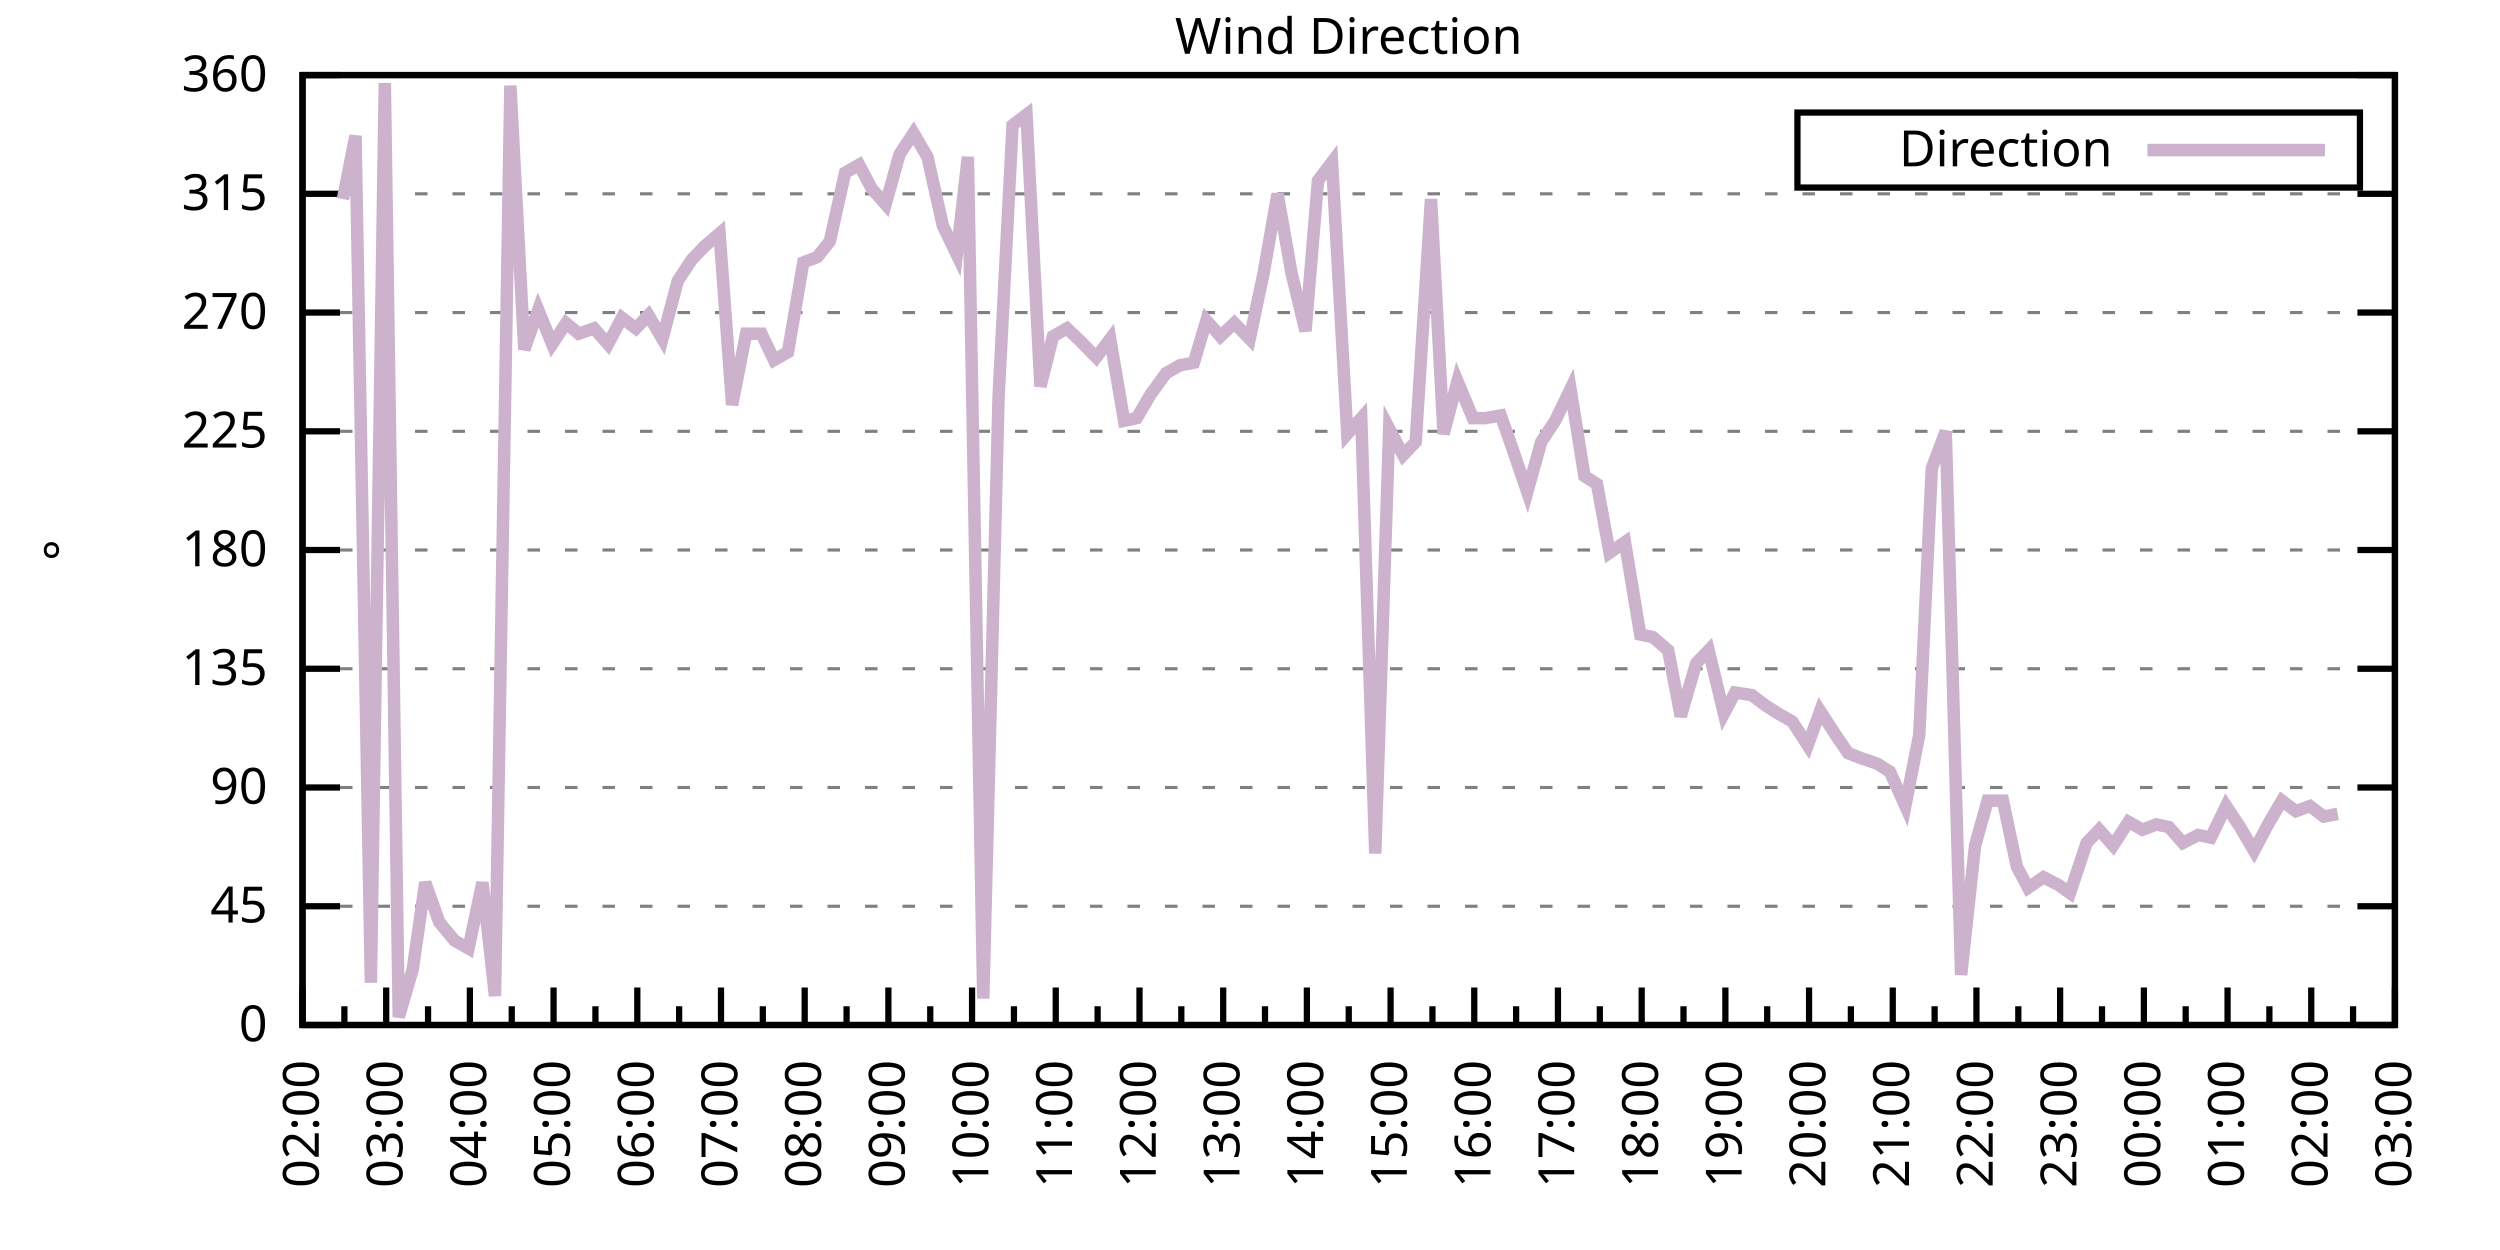
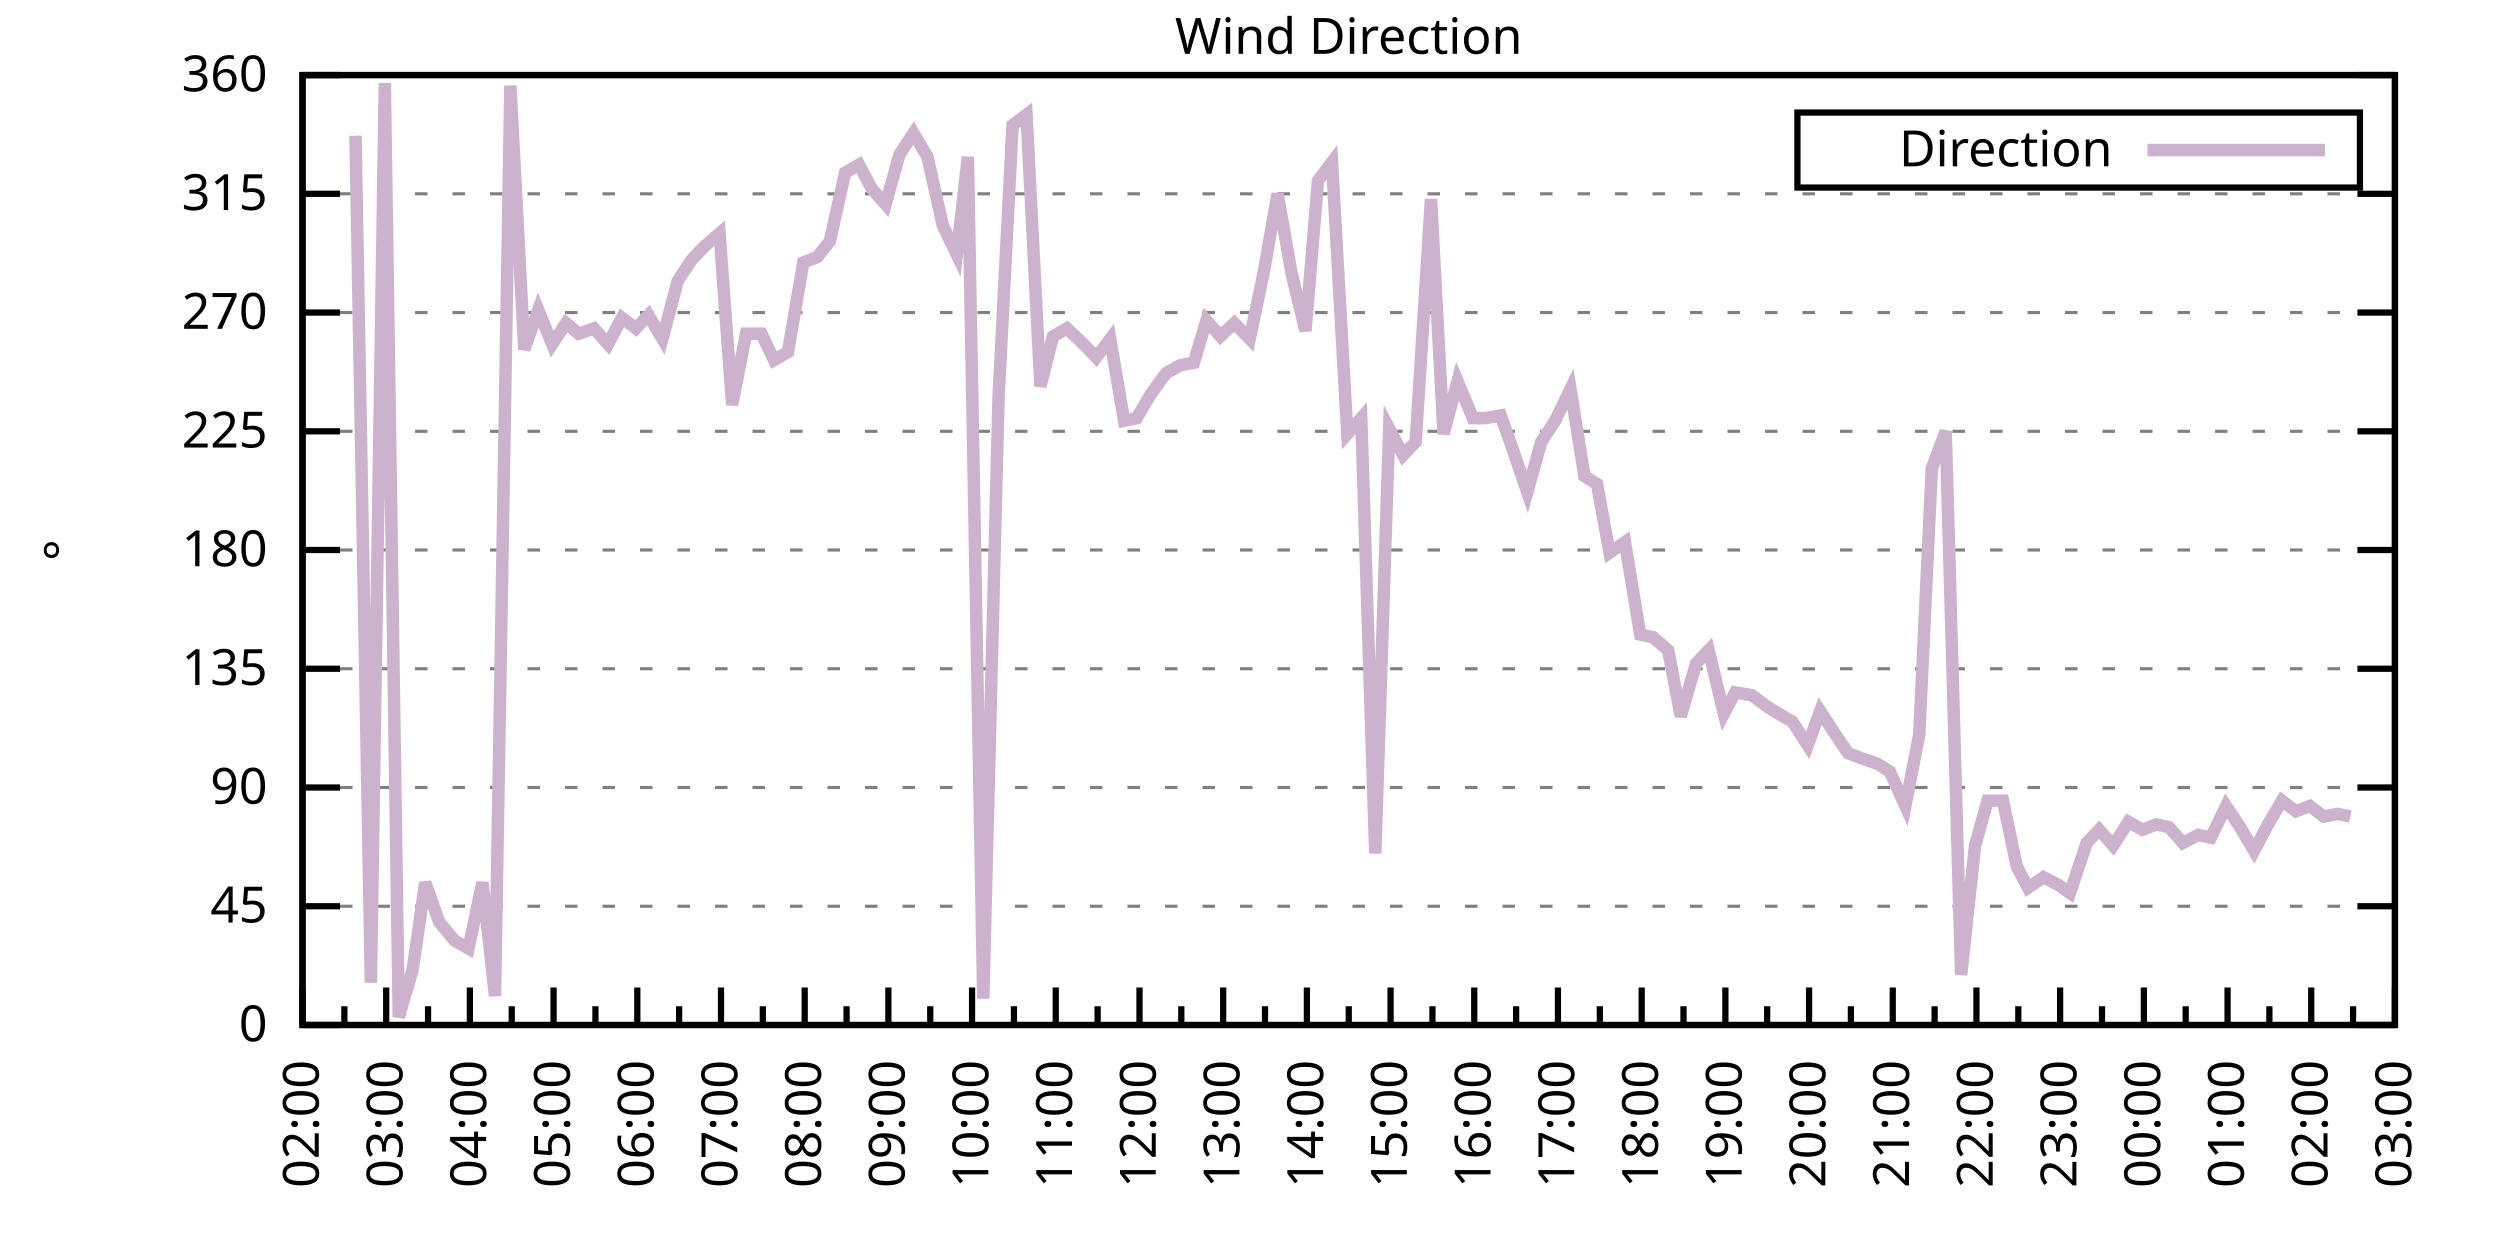
<svg xmlns="http://www.w3.org/2000/svg" xmlns:xlink="http://www.w3.org/1999/xlink" width="400" height="200" viewBox="0 0 400 200">
  <g id="gnuplot_canvas">
    <rect x="0" y="0" width="400" height="200" fill="none" />
    <defs>
      <circle id="gpDot" r="0.5" stroke-width="0.5" stroke="currentColor" />
      <path id="gpPt0" stroke-width="0.333" stroke="currentColor" d="M-1,0 h2 M0,-1 v2" />
      <path id="gpPt1" stroke-width="0.333" stroke="currentColor" d="M-1,-1 L1,1 M1,-1 L-1,1" />
      <path id="gpPt2" stroke-width="0.333" stroke="currentColor" d="M-1,0 L1,0 M0,-1 L0,1 M-1,-1 L1,1 M-1,1 L1,-1" />
      <rect id="gpPt3" stroke-width="0.333" stroke="currentColor" x="-1" y="-1" width="2" height="2" />
      <rect id="gpPt4" stroke-width="0.333" stroke="currentColor" fill="currentColor" x="-1" y="-1" width="2" height="2" />
      <circle id="gpPt5" stroke-width="0.333" stroke="currentColor" cx="0" cy="0" r="1" />
      <use xlink:href="#gpPt5" id="gpPt6" fill="currentColor" stroke="none" />
      <path id="gpPt7" stroke-width="0.333" stroke="currentColor" d="M0,-1.33 L-1.33,0.67 L1.33,0.67 z" />
      <use xlink:href="#gpPt7" id="gpPt8" fill="currentColor" stroke="none" />
      <use xlink:href="#gpPt7" id="gpPt9" stroke="currentColor" transform="rotate(180)" />
      <use xlink:href="#gpPt9" id="gpPt10" fill="currentColor" stroke="none" />
      <use xlink:href="#gpPt3" id="gpPt11" stroke="currentColor" transform="rotate(45)" />
      <use xlink:href="#gpPt11" id="gpPt12" fill="currentColor" stroke="none" />
      <path id="gpPt13" stroke-width="0.333" stroke="currentColor" d="M0,1.330 L1.265,0.411 L0.782,-1.067 L-0.782,-1.076 L-1.265,0.411 z" />
      <use xlink:href="#gpPt13" id="gpPt14" fill="currentColor" stroke="none" />
      <filter id="textbox" filterUnits="objectBoundingBox" x="0" y="0" height="1" width="1">
        <feFlood flood-color="white" flood-opacity="1" result="bgnd" />
        <feComposite in="SourceGraphic" in2="bgnd" operator="atop" />
      </filter>
      <filter id="greybox" filterUnits="objectBoundingBox" x="0" y="0" height="1" width="1">
        <feFlood flood-color="lightgrey" flood-opacity="1" result="grey" />
        <feComposite in="SourceGraphic" in2="grey" operator="atop" />
      </filter>
    </defs>
    <g fill="none" color="white" stroke="currentColor" stroke-width="1.00" stroke-linecap="butt" stroke-linejoin="miter">
</g>
    <g fill="none" color="black" stroke="currentColor" stroke-width="1.00" stroke-linecap="butt" stroke-linejoin="miter">
      <g stroke="none" shape-rendering="crispEdges">
        <polygon fill="rgb(255, 255, 255)" points="48.40,164.00 383.18,164.00 383.18,12.02 48.40,12.02 " />
      </g>
    </g>
    <g fill="none" color="black" stroke="currentColor" stroke-width="1.00" stroke-linecap="butt" stroke-linejoin="miter">
</g>
    <g fill="none" color="black" stroke="black" stroke-width="0.50" stroke-linecap="butt" stroke-linejoin="miter">
</g>
    <g fill="none" color="gray" stroke="currentColor" stroke-width="0.50" stroke-linecap="butt" stroke-linejoin="miter">
      <path stroke="gray" stroke-dasharray="2,4" class="gridline" d="M48.40,164.00 L383.19,164.00  " />
    </g>
    <g fill="none" color="gray" stroke="gray" stroke-width="1.00" stroke-linecap="butt" stroke-linejoin="miter">
</g>
    <g fill="none" color="black" stroke="currentColor" stroke-width="1.00" stroke-linecap="butt" stroke-linejoin="miter">
      <path stroke="black" d="M48.40,164.00 L54.40,164.00 M383.19,164.00 L377.19,164.00  " />
      <g transform="translate(42.80,166.60)" stroke="none" fill="black" font-family="Sans" font-size="8.00" text-anchor="end">
        <text>
          <tspan font-family="Sans"> 0</tspan>
        </text>
      </g>
    </g>
    <g fill="none" color="black" stroke="currentColor" stroke-width="1.00" stroke-linecap="butt" stroke-linejoin="miter">
</g>
    <g fill="none" color="black" stroke="black" stroke-width="0.50" stroke-linecap="butt" stroke-linejoin="miter">
</g>
    <g fill="none" color="gray" stroke="currentColor" stroke-width="0.50" stroke-linecap="butt" stroke-linejoin="miter">
      <path stroke="gray" stroke-dasharray="2,4" class="gridline" d="M48.40,145.00 L383.19,145.00  " />
    </g>
    <g fill="none" color="gray" stroke="gray" stroke-width="1.00" stroke-linecap="butt" stroke-linejoin="miter">
</g>
    <g fill="none" color="black" stroke="currentColor" stroke-width="1.00" stroke-linecap="butt" stroke-linejoin="miter">
      <path stroke="black" d="M48.40,145.00 L54.40,145.00 M383.19,145.00 L377.19,145.00  " />
      <g transform="translate(42.80,147.60)" stroke="none" fill="black" font-family="Sans" font-size="8.00" text-anchor="end">
        <text>
          <tspan font-family="Sans"> 45</tspan>
        </text>
      </g>
    </g>
    <g fill="none" color="black" stroke="currentColor" stroke-width="1.00" stroke-linecap="butt" stroke-linejoin="miter">
</g>
    <g fill="none" color="black" stroke="black" stroke-width="0.50" stroke-linecap="butt" stroke-linejoin="miter">
</g>
    <g fill="none" color="gray" stroke="currentColor" stroke-width="0.50" stroke-linecap="butt" stroke-linejoin="miter">
      <path stroke="gray" stroke-dasharray="2,4" class="gridline" d="M48.40,126.00 L383.19,126.00  " />
    </g>
    <g fill="none" color="gray" stroke="gray" stroke-width="1.00" stroke-linecap="butt" stroke-linejoin="miter">
</g>
    <g fill="none" color="black" stroke="currentColor" stroke-width="1.00" stroke-linecap="butt" stroke-linejoin="miter">
      <path stroke="black" d="M48.40,126.00 L54.40,126.00 M383.19,126.00 L377.19,126.00  " />
      <g transform="translate(42.80,128.60)" stroke="none" fill="black" font-family="Sans" font-size="8.00" text-anchor="end">
        <text>
          <tspan font-family="Sans"> 90</tspan>
        </text>
      </g>
    </g>
    <g fill="none" color="black" stroke="currentColor" stroke-width="1.00" stroke-linecap="butt" stroke-linejoin="miter">
</g>
    <g fill="none" color="black" stroke="black" stroke-width="0.50" stroke-linecap="butt" stroke-linejoin="miter">
</g>
    <g fill="none" color="gray" stroke="currentColor" stroke-width="0.50" stroke-linecap="butt" stroke-linejoin="miter">
      <path stroke="gray" stroke-dasharray="2,4" class="gridline" d="M48.40,107.00 L383.19,107.00  " />
    </g>
    <g fill="none" color="gray" stroke="gray" stroke-width="1.00" stroke-linecap="butt" stroke-linejoin="miter">
</g>
    <g fill="none" color="black" stroke="currentColor" stroke-width="1.00" stroke-linecap="butt" stroke-linejoin="miter">
      <path stroke="black" d="M48.40,107.00 L54.40,107.00 M383.19,107.00 L377.19,107.00  " />
      <g transform="translate(42.80,109.60)" stroke="none" fill="black" font-family="Sans" font-size="8.00" text-anchor="end">
        <text>
          <tspan font-family="Sans"> 135</tspan>
        </text>
      </g>
    </g>
    <g fill="none" color="black" stroke="currentColor" stroke-width="1.00" stroke-linecap="butt" stroke-linejoin="miter">
</g>
    <g fill="none" color="black" stroke="black" stroke-width="0.50" stroke-linecap="butt" stroke-linejoin="miter">
</g>
    <g fill="none" color="gray" stroke="currentColor" stroke-width="0.50" stroke-linecap="butt" stroke-linejoin="miter">
      <path stroke="gray" stroke-dasharray="2,4" class="gridline" d="M48.40,88.00 L383.19,88.00  " />
    </g>
    <g fill="none" color="gray" stroke="gray" stroke-width="1.00" stroke-linecap="butt" stroke-linejoin="miter">
</g>
    <g fill="none" color="black" stroke="currentColor" stroke-width="1.00" stroke-linecap="butt" stroke-linejoin="miter">
      <path stroke="black" d="M48.40,88.00 L54.40,88.00 M383.19,88.00 L377.19,88.00  " />
      <g transform="translate(42.80,90.60)" stroke="none" fill="black" font-family="Sans" font-size="8.00" text-anchor="end">
        <text>
          <tspan font-family="Sans"> 180</tspan>
        </text>
      </g>
    </g>
    <g fill="none" color="black" stroke="currentColor" stroke-width="1.00" stroke-linecap="butt" stroke-linejoin="miter">
</g>
    <g fill="none" color="black" stroke="black" stroke-width="0.50" stroke-linecap="butt" stroke-linejoin="miter">
</g>
    <g fill="none" color="gray" stroke="currentColor" stroke-width="0.50" stroke-linecap="butt" stroke-linejoin="miter">
      <path stroke="gray" stroke-dasharray="2,4" class="gridline" d="M48.40,69.01 L383.19,69.01  " />
    </g>
    <g fill="none" color="gray" stroke="gray" stroke-width="1.00" stroke-linecap="butt" stroke-linejoin="miter">
</g>
    <g fill="none" color="black" stroke="currentColor" stroke-width="1.00" stroke-linecap="butt" stroke-linejoin="miter">
      <path stroke="black" d="M48.40,69.01 L54.40,69.01 M383.19,69.01 L377.19,69.01  " />
      <g transform="translate(42.80,71.61)" stroke="none" fill="black" font-family="Sans" font-size="8.00" text-anchor="end">
        <text>
          <tspan font-family="Sans"> 225</tspan>
        </text>
      </g>
    </g>
    <g fill="none" color="black" stroke="currentColor" stroke-width="1.00" stroke-linecap="butt" stroke-linejoin="miter">
</g>
    <g fill="none" color="black" stroke="black" stroke-width="0.50" stroke-linecap="butt" stroke-linejoin="miter">
</g>
    <g fill="none" color="gray" stroke="currentColor" stroke-width="0.50" stroke-linecap="butt" stroke-linejoin="miter">
      <path stroke="gray" stroke-dasharray="2,4" class="gridline" d="M48.40,50.01 L383.19,50.01  " />
    </g>
    <g fill="none" color="gray" stroke="gray" stroke-width="1.00" stroke-linecap="butt" stroke-linejoin="miter">
</g>
    <g fill="none" color="black" stroke="currentColor" stroke-width="1.00" stroke-linecap="butt" stroke-linejoin="miter">
      <path stroke="black" d="M48.40,50.01 L54.40,50.01 M383.19,50.01 L377.19,50.01  " />
      <g transform="translate(42.80,52.61)" stroke="none" fill="black" font-family="Sans" font-size="8.00" text-anchor="end">
        <text>
          <tspan font-family="Sans"> 270</tspan>
        </text>
      </g>
    </g>
    <g fill="none" color="black" stroke="currentColor" stroke-width="1.00" stroke-linecap="butt" stroke-linejoin="miter">
</g>
    <g fill="none" color="black" stroke="black" stroke-width="0.50" stroke-linecap="butt" stroke-linejoin="miter">
</g>
    <g fill="none" color="gray" stroke="currentColor" stroke-width="0.50" stroke-linecap="butt" stroke-linejoin="miter">
      <path stroke="gray" stroke-dasharray="2,4" class="gridline" d="M48.40,31.01 L383.19,31.01  " />
    </g>
    <g fill="none" color="gray" stroke="gray" stroke-width="1.00" stroke-linecap="butt" stroke-linejoin="miter">
</g>
    <g fill="none" color="black" stroke="currentColor" stroke-width="1.00" stroke-linecap="butt" stroke-linejoin="miter">
      <path stroke="black" d="M48.40,31.01 L54.40,31.01 M383.19,31.01 L377.19,31.01  " />
      <g transform="translate(42.80,33.61)" stroke="none" fill="black" font-family="Sans" font-size="8.00" text-anchor="end">
        <text>
          <tspan font-family="Sans"> 315</tspan>
        </text>
      </g>
    </g>
    <g fill="none" color="black" stroke="currentColor" stroke-width="1.00" stroke-linecap="butt" stroke-linejoin="miter">
</g>
    <g fill="none" color="black" stroke="black" stroke-width="0.50" stroke-linecap="butt" stroke-linejoin="miter">
</g>
    <g fill="none" color="gray" stroke="currentColor" stroke-width="0.50" stroke-linecap="butt" stroke-linejoin="miter">
      <path stroke="gray" stroke-dasharray="2,4" class="gridline" d="M48.40,12.01 L383.19,12.01  " />
    </g>
    <g fill="none" color="gray" stroke="gray" stroke-width="1.00" stroke-linecap="butt" stroke-linejoin="miter">
</g>
    <g fill="none" color="black" stroke="currentColor" stroke-width="1.00" stroke-linecap="butt" stroke-linejoin="miter">
      <path stroke="black" d="M48.40,12.01 L54.40,12.01 M383.19,12.01 L377.19,12.01  " />
      <g transform="translate(42.80,14.61)" stroke="none" fill="black" font-family="Sans" font-size="8.00" text-anchor="end">
        <text>
          <tspan font-family="Sans"> 360</tspan>
        </text>
      </g>
    </g>
    <g fill="none" color="black" stroke="currentColor" stroke-width="1.00" stroke-linecap="butt" stroke-linejoin="miter">
      <path stroke="black" d="M48.40,164.00 L48.40,158.00  " />
      <g transform="translate(51.00,169.60) rotate(270)" stroke="none" fill="black" font-family="Sans" font-size="8.00" text-anchor="end">
        <text>
          <tspan font-family="Sans">02:00</tspan>
        </text>
      </g>
    </g>
    <g fill="none" color="black" stroke="currentColor" stroke-width="1.00" stroke-linecap="butt" stroke-linejoin="miter">
      <path stroke="black" d="M55.10,164.00 L55.10,161.00 M61.79,164.00 L61.79,158.00  " />
      <g transform="translate(64.39,169.60) rotate(270)" stroke="none" fill="black" font-family="Sans" font-size="8.00" text-anchor="end">
        <text>
          <tspan font-family="Sans">03:00</tspan>
        </text>
      </g>
    </g>
    <g fill="none" color="black" stroke="currentColor" stroke-width="1.00" stroke-linecap="butt" stroke-linejoin="miter">
      <path stroke="black" d="M68.49,164.00 L68.49,161.00 M75.18,164.00 L75.18,158.00  " />
      <g transform="translate(77.78,169.60) rotate(270)" stroke="none" fill="black" font-family="Sans" font-size="8.00" text-anchor="end">
        <text>
          <tspan font-family="Sans">04:00</tspan>
        </text>
      </g>
    </g>
    <g fill="none" color="black" stroke="currentColor" stroke-width="1.00" stroke-linecap="butt" stroke-linejoin="miter">
      <path stroke="black" d="M81.88,164.00 L81.88,161.00 M88.57,164.00 L88.57,158.00  " />
      <g transform="translate(91.17,169.60) rotate(270)" stroke="none" fill="black" font-family="Sans" font-size="8.00" text-anchor="end">
        <text>
          <tspan font-family="Sans">05:00</tspan>
        </text>
      </g>
    </g>
    <g fill="none" color="black" stroke="currentColor" stroke-width="1.00" stroke-linecap="butt" stroke-linejoin="miter">
      <path stroke="black" d="M95.27,164.00 L95.27,161.00 M101.97,164.00 L101.97,158.00  " />
      <g transform="translate(104.57,169.60) rotate(270)" stroke="none" fill="black" font-family="Sans" font-size="8.00" text-anchor="end">
        <text>
          <tspan font-family="Sans">06:00</tspan>
        </text>
      </g>
    </g>
    <g fill="none" color="black" stroke="currentColor" stroke-width="1.00" stroke-linecap="butt" stroke-linejoin="miter">
      <path stroke="black" d="M108.66,164.00 L108.66,161.00 M115.36,164.00 L115.36,158.00  " />
      <g transform="translate(117.96,169.60) rotate(270)" stroke="none" fill="black" font-family="Sans" font-size="8.00" text-anchor="end">
        <text>
          <tspan font-family="Sans">07:00</tspan>
        </text>
      </g>
    </g>
    <g fill="none" color="black" stroke="currentColor" stroke-width="1.00" stroke-linecap="butt" stroke-linejoin="miter">
      <path stroke="black" d="M122.05,164.00 L122.05,161.00 M128.75,164.00 L128.75,158.00  " />
      <g transform="translate(131.35,169.60) rotate(270)" stroke="none" fill="black" font-family="Sans" font-size="8.00" text-anchor="end">
        <text>
          <tspan font-family="Sans">08:00</tspan>
        </text>
      </g>
    </g>
    <g fill="none" color="black" stroke="currentColor" stroke-width="1.00" stroke-linecap="butt" stroke-linejoin="miter">
      <path stroke="black" d="M135.45,164.00 L135.45,161.00 M142.14,164.00 L142.14,158.00  " />
      <g transform="translate(144.74,169.60) rotate(270)" stroke="none" fill="black" font-family="Sans" font-size="8.00" text-anchor="end">
        <text>
          <tspan font-family="Sans">09:00</tspan>
        </text>
      </g>
    </g>
    <g fill="none" color="black" stroke="currentColor" stroke-width="1.00" stroke-linecap="butt" stroke-linejoin="miter">
      <path stroke="black" d="M148.84,164.00 L148.84,161.00 M155.53,164.00 L155.53,158.00  " />
      <g transform="translate(158.13,169.60) rotate(270)" stroke="none" fill="black" font-family="Sans" font-size="8.00" text-anchor="end">
        <text>
          <tspan font-family="Sans">10:00</tspan>
        </text>
      </g>
    </g>
    <g fill="none" color="black" stroke="currentColor" stroke-width="1.00" stroke-linecap="butt" stroke-linejoin="miter">
      <path stroke="black" d="M162.23,164.00 L162.23,161.00 M168.92,164.00 L168.92,158.00  " />
      <g transform="translate(171.52,169.60) rotate(270)" stroke="none" fill="black" font-family="Sans" font-size="8.00" text-anchor="end">
        <text>
          <tspan font-family="Sans">11:00</tspan>
        </text>
      </g>
    </g>
    <g fill="none" color="black" stroke="currentColor" stroke-width="1.00" stroke-linecap="butt" stroke-linejoin="miter">
      <path stroke="black" d="M175.62,164.00 L175.62,161.00 M182.32,164.00 L182.32,158.00  " />
      <g transform="translate(184.92,169.60) rotate(270)" stroke="none" fill="black" font-family="Sans" font-size="8.00" text-anchor="end">
        <text>
          <tspan font-family="Sans">12:00</tspan>
        </text>
      </g>
    </g>
    <g fill="none" color="black" stroke="currentColor" stroke-width="1.00" stroke-linecap="butt" stroke-linejoin="miter">
      <path stroke="black" d="M189.01,164.00 L189.01,161.00 M195.71,164.00 L195.71,158.00  " />
      <g transform="translate(198.31,169.60) rotate(270)" stroke="none" fill="black" font-family="Sans" font-size="8.00" text-anchor="end">
        <text>
          <tspan font-family="Sans">13:00</tspan>
        </text>
      </g>
    </g>
    <g fill="none" color="black" stroke="currentColor" stroke-width="1.00" stroke-linecap="butt" stroke-linejoin="miter">
      <path stroke="black" d="M202.40,164.00 L202.40,161.00 M209.10,164.00 L209.10,158.00  " />
      <g transform="translate(211.70,169.60) rotate(270)" stroke="none" fill="black" font-family="Sans" font-size="8.00" text-anchor="end">
        <text>
          <tspan font-family="Sans">14:00</tspan>
        </text>
      </g>
    </g>
    <g fill="none" color="black" stroke="currentColor" stroke-width="1.00" stroke-linecap="butt" stroke-linejoin="miter">
      <path stroke="black" d="M215.80,164.00 L215.80,161.00 M222.49,164.00 L222.49,158.00  " />
      <g transform="translate(225.09,169.60) rotate(270)" stroke="none" fill="black" font-family="Sans" font-size="8.00" text-anchor="end">
        <text>
          <tspan font-family="Sans">15:00</tspan>
        </text>
      </g>
    </g>
    <g fill="none" color="black" stroke="currentColor" stroke-width="1.00" stroke-linecap="butt" stroke-linejoin="miter">
      <path stroke="black" d="M229.19,164.00 L229.19,161.00 M235.88,164.00 L235.88,158.00  " />
      <g transform="translate(238.48,169.60) rotate(270)" stroke="none" fill="black" font-family="Sans" font-size="8.00" text-anchor="end">
        <text>
          <tspan font-family="Sans">16:00</tspan>
        </text>
      </g>
    </g>
    <g fill="none" color="black" stroke="currentColor" stroke-width="1.00" stroke-linecap="butt" stroke-linejoin="miter">
      <path stroke="black" d="M242.58,164.00 L242.58,161.00 M249.27,164.00 L249.27,158.00  " />
      <g transform="translate(251.87,169.60) rotate(270)" stroke="none" fill="black" font-family="Sans" font-size="8.00" text-anchor="end">
        <text>
          <tspan font-family="Sans">17:00</tspan>
        </text>
      </g>
    </g>
    <g fill="none" color="black" stroke="currentColor" stroke-width="1.00" stroke-linecap="butt" stroke-linejoin="miter">
      <path stroke="black" d="M255.97,164.00 L255.97,161.00 M262.67,164.00 L262.67,158.00  " />
      <g transform="translate(265.27,169.60) rotate(270)" stroke="none" fill="black" font-family="Sans" font-size="8.00" text-anchor="end">
        <text>
          <tspan font-family="Sans">18:00</tspan>
        </text>
      </g>
    </g>
    <g fill="none" color="black" stroke="currentColor" stroke-width="1.00" stroke-linecap="butt" stroke-linejoin="miter">
      <path stroke="black" d="M269.36,164.00 L269.36,161.00 M276.06,164.00 L276.06,158.00  " />
      <g transform="translate(278.66,169.60) rotate(270)" stroke="none" fill="black" font-family="Sans" font-size="8.00" text-anchor="end">
        <text>
          <tspan font-family="Sans">19:00</tspan>
        </text>
      </g>
    </g>
    <g fill="none" color="black" stroke="currentColor" stroke-width="1.00" stroke-linecap="butt" stroke-linejoin="miter">
      <path stroke="black" d="M282.75,164.00 L282.75,161.00 M289.45,164.00 L289.45,158.00  " />
      <g transform="translate(292.05,169.60) rotate(270)" stroke="none" fill="black" font-family="Sans" font-size="8.00" text-anchor="end">
        <text>
          <tspan font-family="Sans">20:00</tspan>
        </text>
      </g>
    </g>
    <g fill="none" color="black" stroke="currentColor" stroke-width="1.00" stroke-linecap="butt" stroke-linejoin="miter">
      <path stroke="black" d="M296.14,164.00 L296.14,161.00 M302.84,164.00 L302.84,158.00  " />
      <g transform="translate(305.44,169.60) rotate(270)" stroke="none" fill="black" font-family="Sans" font-size="8.00" text-anchor="end">
        <text>
          <tspan font-family="Sans">21:00</tspan>
        </text>
      </g>
    </g>
    <g fill="none" color="black" stroke="currentColor" stroke-width="1.00" stroke-linecap="butt" stroke-linejoin="miter">
      <path stroke="black" d="M309.54,164.00 L309.54,161.00 M316.23,164.00 L316.23,158.00  " />
      <g transform="translate(318.83,169.60) rotate(270)" stroke="none" fill="black" font-family="Sans" font-size="8.00" text-anchor="end">
        <text>
          <tspan font-family="Sans">22:00</tspan>
        </text>
      </g>
    </g>
    <g fill="none" color="black" stroke="currentColor" stroke-width="1.00" stroke-linecap="butt" stroke-linejoin="miter">
      <path stroke="black" d="M322.93,164.00 L322.93,161.00 M329.62,164.00 L329.62,158.00  " />
      <g transform="translate(332.22,169.60) rotate(270)" stroke="none" fill="black" font-family="Sans" font-size="8.00" text-anchor="end">
        <text>
          <tspan font-family="Sans">23:00</tspan>
        </text>
      </g>
    </g>
    <g fill="none" color="black" stroke="currentColor" stroke-width="1.00" stroke-linecap="butt" stroke-linejoin="miter">
      <path stroke="black" d="M336.32,164.00 L336.32,161.00 M343.02,164.00 L343.02,158.00  " />
      <g transform="translate(345.62,169.60) rotate(270)" stroke="none" fill="black" font-family="Sans" font-size="8.00" text-anchor="end">
        <text>
          <tspan font-family="Sans">00:00</tspan>
        </text>
      </g>
    </g>
    <g fill="none" color="black" stroke="currentColor" stroke-width="1.00" stroke-linecap="butt" stroke-linejoin="miter">
      <path stroke="black" d="M349.71,164.00 L349.71,161.00 M356.41,164.00 L356.41,158.00  " />
      <g transform="translate(359.01,169.60) rotate(270)" stroke="none" fill="black" font-family="Sans" font-size="8.00" text-anchor="end">
        <text>
          <tspan font-family="Sans">01:00</tspan>
        </text>
      </g>
    </g>
    <g fill="none" color="black" stroke="currentColor" stroke-width="1.00" stroke-linecap="butt" stroke-linejoin="miter">
      <path stroke="black" d="M363.10,164.00 L363.10,161.00 M369.80,164.00 L369.80,158.00  " />
      <g transform="translate(372.40,169.60) rotate(270)" stroke="none" fill="black" font-family="Sans" font-size="8.00" text-anchor="end">
        <text>
          <tspan font-family="Sans">02:00</tspan>
        </text>
      </g>
    </g>
    <g fill="none" color="black" stroke="currentColor" stroke-width="1.00" stroke-linecap="butt" stroke-linejoin="miter">
      <path stroke="black" d="M376.49,164.00 L376.49,161.00 M383.19,164.00 L383.19,158.00  " />
      <g transform="translate(385.79,169.60) rotate(270)" stroke="none" fill="black" font-family="Sans" font-size="8.00" text-anchor="end">
        <text>
          <tspan font-family="Sans">03:00</tspan>
        </text>
      </g>
    </g>
    <g fill="none" color="black" stroke="currentColor" stroke-width="1.00" stroke-linecap="butt" stroke-linejoin="miter">
</g>
    <g fill="none" color="black" stroke="currentColor" stroke-width="1.00" stroke-linecap="butt" stroke-linejoin="miter">
      <path stroke="black" d="M48.40,12.01 L48.40,164.00 L383.19,164.00 L383.19,12.01 L48.40,12.01 Z  " />
    </g>
    <g fill="none" color="black" stroke="currentColor" stroke-width="1.00" stroke-linecap="butt" stroke-linejoin="miter">
      <g transform="translate(12.80,88.01) rotate(270)" stroke="none" fill="black" font-family="Sans" font-size="8.00" text-anchor="middle">
        <text>
          <tspan font-family="Sans">°</tspan>
        </text>
      </g>
    </g>
    <g fill="none" color="black" stroke="currentColor" stroke-width="1.00" stroke-linecap="butt" stroke-linejoin="miter">
</g>
    <g fill="none" color="black" stroke="currentColor" stroke-width="1.00" stroke-linecap="butt" stroke-linejoin="miter">
      <path stroke="black" d="M287.59,30.01 L287.59,18.01 L377.59,18.01 L377.59,30.01 L287.59,30.01 Z  " />
    </g>
    <g id="Wind_direction_plot_1">
      <g fill="none" color="white" stroke="black" stroke-width="2.00" stroke-linecap="butt" stroke-linejoin="miter">
</g>
      <g fill="none" color="black" stroke="currentColor" stroke-width="2.00" stroke-linecap="butt" stroke-linejoin="miter">
        <g transform="translate(337.99,26.61)" stroke="none" fill="black" font-family="Sans" font-size="8.00" text-anchor="end">
          <text>
            <tspan font-family="Sans">Direction</tspan>
          </text>
        </g>
      </g>
      <g fill="none" color="black" stroke="currentColor" stroke-width="2.00" stroke-linecap="butt" stroke-linejoin="miter">
-         <path stroke="rgb(204, 178, 204)" d="M343.59,24.01 L371.99,24.01 M54.87,31.85 L56.88,21.72 L59.34,157.24 L61.57,13.28 L63.80,162.73 L66.03,155.13   L68.04,141.20 L70.27,147.53 L72.73,150.49 L74.96,151.76 L77.19,141.20 L79.20,159.36 L81.66,13.70 L83.89,55.92   L86.12,49.59 L88.35,55.07 L90.58,51.70 L92.59,53.39 L95.05,52.54 L97.28,55.07 L99.51,50.85 L101.74,52.54   L103.75,50.43 L105.98,54.23 L108.44,44.94 L110.67,41.56 L112.68,39.45 L115.13,37.34 L117.14,64.78 L119.38,53.39   L121.83,53.39 L123.84,57.61 L126.07,56.34 L128.53,41.99 L130.76,41.14 L132.77,38.61 L135.22,27.63 L137.45,26.36   L139.46,30.16 L141.69,32.70 L143.93,24.68 L146.16,21.30 L148.39,25.10 L150.85,36.08 L153.08,40.72 L154.86,25.10   L157.32,159.78 L159.77,63.52 L162.01,20.03 L164.24,18.34 L166.47,61.83 L168.48,53.81 L170.71,52.54 L172.94,54.65   L175.40,57.18 L177.63,54.23 L179.86,67.32 L181.87,66.90 L184.10,63.10 L186.56,59.72 L188.79,58.45 L191.02,58.03   L193.03,51.27 L195.26,53.81 L197.49,51.70 L199.95,54.23 L202.18,43.67 L204.41,31.01 L206.64,43.67 L208.88,52.96   L210.88,28.90 L213.12,25.94 L215.57,69.43 L217.80,66.90 L220.04,136.56 L222.27,68.58 L224.50,72.81 L226.51,70.70   L228.96,31.85 L230.97,69.43 L233.20,60.98 L235.66,66.90 L237.67,66.90 L240.12,66.47 L241.91,71.54 L244.36,78.72   L246.60,70.70 L248.83,67.32 L251.28,62.25 L253.51,76.18 L255.52,77.45 L257.53,88.43 L259.99,86.74 L262.44,101.52   L264.45,101.94 L266.91,104.05 L268.92,114.60 L271.37,106.16 L273.38,104.05 L275.83,114.18 L277.62,110.80 L280.30,111.23   L282.53,112.91 L284.54,114.18 L286.77,115.45 L289.23,119.25 L291.23,113.76 L293.69,117.56 L295.70,120.51 L297.93,121.36   L300.39,122.20 L302.39,123.47 L304.85,128.96 L307.08,117.56 L309.09,74.92 L311.32,69.01 L313.78,155.98 L316.01,135.29   L318.02,128.11 L320.47,128.11 L322.70,138.67 L324.49,142.05 L326.95,140.36 L329.40,141.62 L331.19,142.89 L333.86,134.87   L335.87,132.76 L338.10,135.29 L340.56,131.49 L342.79,132.76 L345.02,131.91 L347.03,132.34 L349.26,134.87 L351.72,133.60   L353.73,134.02 L356.18,128.96 L358.42,132.34 L360.65,136.14 L362.88,131.91 L365.11,128.11 L367.34,129.80 L369.58,128.96   L371.81,130.65 L374.04,130.22  " />
+         <path stroke="rgb(204, 178, 204)" d="M343.59,24.01 L371.99,24.01 M56.88,21.72 L59.34,157.24 L61.57,13.28 L63.80,162.73 L66.03,155.13 L68.04,141.20   L70.27,147.53 L72.73,150.49 L74.96,151.76 L77.19,141.20 L79.20,159.36 L81.66,13.70 L83.89,55.92 L86.12,49.59   L88.35,55.07 L90.58,51.70 L92.59,53.39 L95.05,52.54 L97.28,55.07 L99.51,50.85 L101.74,52.54 L103.75,50.43   L105.98,54.23 L108.44,44.94 L110.67,41.56 L112.68,39.45 L115.13,37.34 L117.14,64.78 L119.38,53.39 L121.83,53.39   L123.84,57.61 L126.07,56.34 L128.53,41.99 L130.76,41.14 L132.77,38.61 L135.22,27.63 L137.45,26.36 L139.46,30.16   L141.69,32.70 L143.93,24.68 L146.16,21.30 L148.39,25.10 L150.85,36.08 L153.08,40.72 L154.86,25.10 L157.32,159.78   L159.77,63.52 L162.01,20.03 L164.24,18.34 L166.47,61.83 L168.48,53.81 L170.71,52.54 L172.94,54.65 L175.40,57.18   L177.63,54.23 L179.86,67.32 L181.87,66.90 L184.10,63.10 L186.56,59.72 L188.79,58.45 L191.02,58.03 L193.03,51.27   L195.26,53.81 L197.49,51.70 L199.95,54.23 L202.18,43.67 L204.41,31.01 L206.64,43.67 L208.88,52.96 L210.88,28.90   L213.12,25.94 L215.57,69.43 L217.80,66.90 L220.04,136.56 L222.27,68.58 L224.50,72.81 L226.51,70.70 L228.96,31.85   L230.97,69.43 L233.20,60.98 L235.66,66.90 L237.67,66.90 L240.12,66.47 L241.91,71.54 L244.36,78.72 L246.60,70.70   L248.83,67.32 L251.28,62.25 L253.51,76.18 L255.52,77.45 L257.53,88.43 L259.99,86.74 L262.44,101.52 L264.45,101.94   L266.91,104.05 L268.92,114.60 L271.37,106.16 L273.38,104.05 L275.83,114.18 L277.62,110.80 L280.30,111.23 L282.53,112.91   L284.54,114.18 L286.77,115.45 L289.23,119.25 L291.23,113.76 L293.69,117.56 L295.70,120.51 L297.93,121.36 L300.39,122.20   L302.39,123.47 L304.85,128.96 L307.08,117.56 L309.09,74.92 L311.32,69.01 L313.78,155.98 L316.01,135.29 L318.02,128.11   L320.47,128.11 L322.70,138.67 L324.49,142.05 L326.95,140.36 L329.40,141.62 L331.19,142.89 L333.86,134.87 L335.87,132.76   L338.10,135.29 L340.56,131.49 L342.79,132.76 L345.02,131.91 L347.03,132.34 L349.26,134.87 L351.72,133.60 L353.73,134.02   L356.18,128.96 L358.42,132.34 L360.65,136.14 L362.88,131.91 L365.11,128.11 L367.34,129.80 L369.58,128.96 L371.81,130.65   L374.04,130.22 L376.05,130.65  " />
      </g>
    </g>
    <g fill="none" color="black" stroke="currentColor" stroke-width="2.00" stroke-linecap="butt" stroke-linejoin="miter">
</g>
    <g fill="none" color="black" stroke="black" stroke-width="1.00" stroke-linecap="butt" stroke-linejoin="miter">
</g>
    <g fill="none" color="black" stroke="currentColor" stroke-width="1.00" stroke-linecap="butt" stroke-linejoin="miter">
      <path stroke="black" d="M48.40,12.01 L48.40,164.00 L383.19,164.00 L383.19,12.01 L48.40,12.01 Z  " />
    </g>
    <g fill="none" color="black" stroke="currentColor" stroke-width="1.00" stroke-linecap="butt" stroke-linejoin="miter">
      <g transform="translate(215.79,8.61)" stroke="none" fill="black" font-family="Sans" font-size="8.00" text-anchor="middle">
        <text>
          <tspan font-family="Sans">Wind Direction</tspan>
        </text>
      </g>
    </g>
    <g fill="none" color="black" stroke="currentColor" stroke-width="1.00" stroke-linecap="butt" stroke-linejoin="miter">
</g>
  </g>
</svg>
